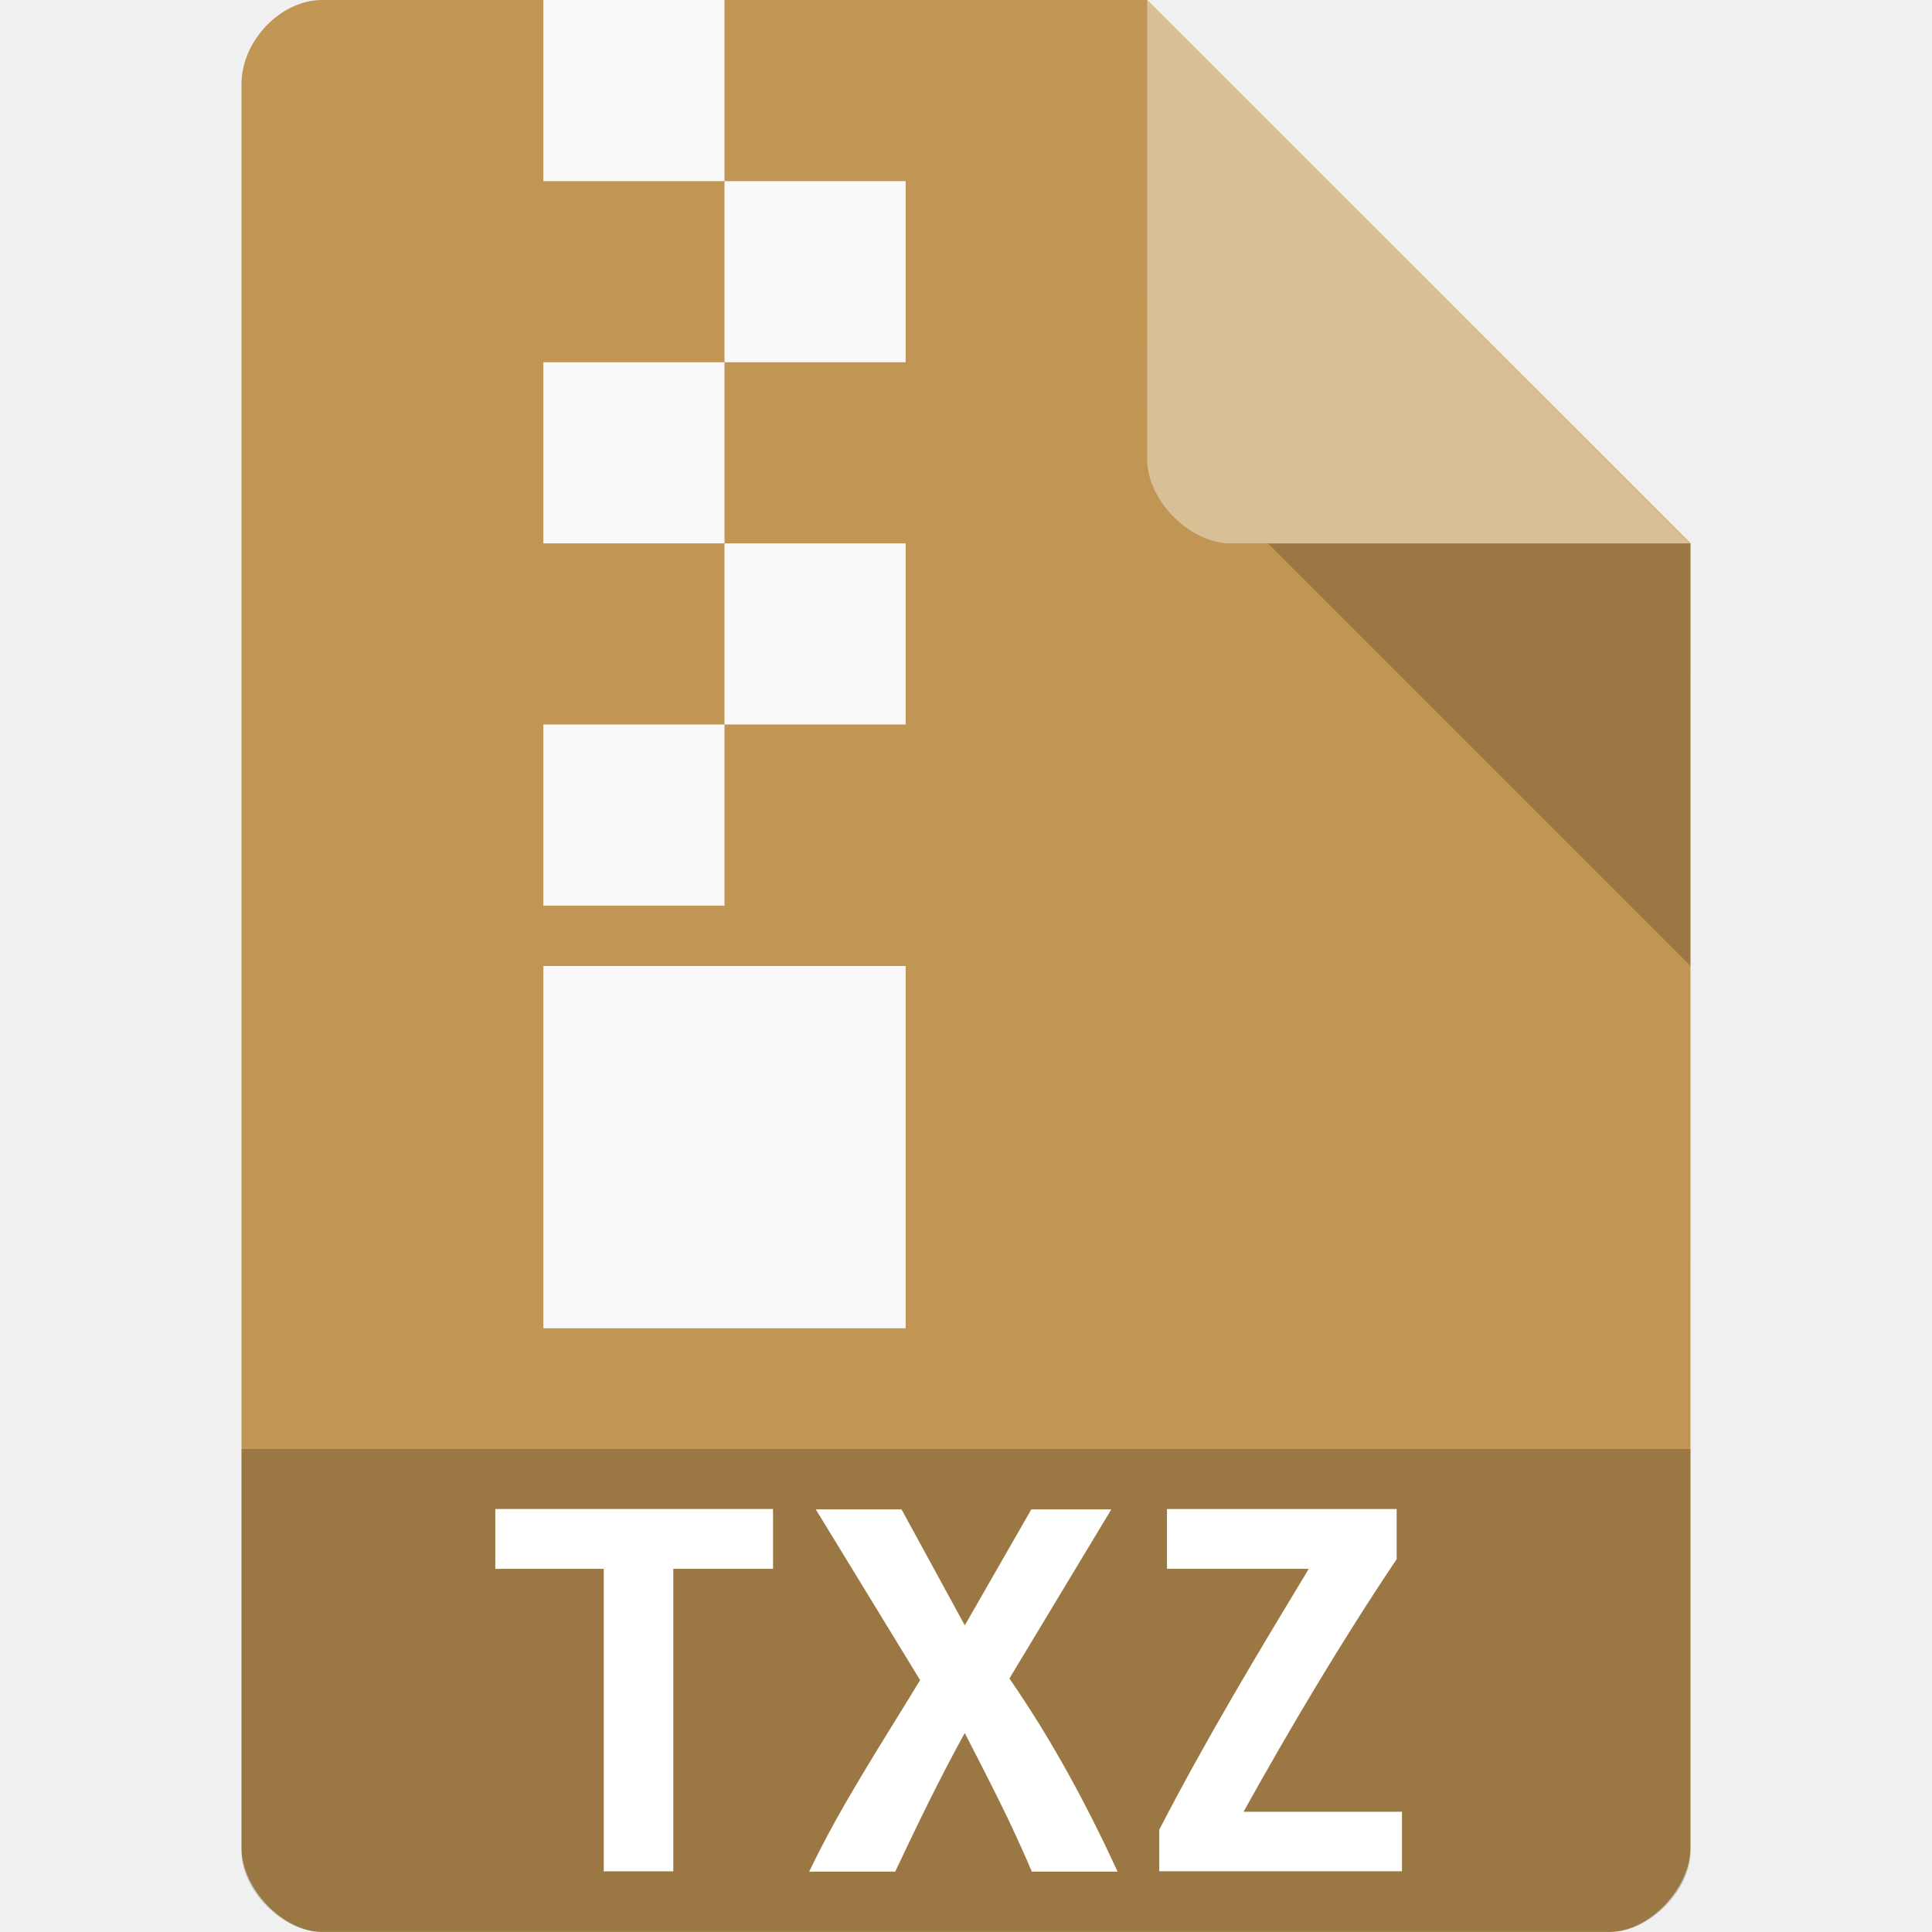
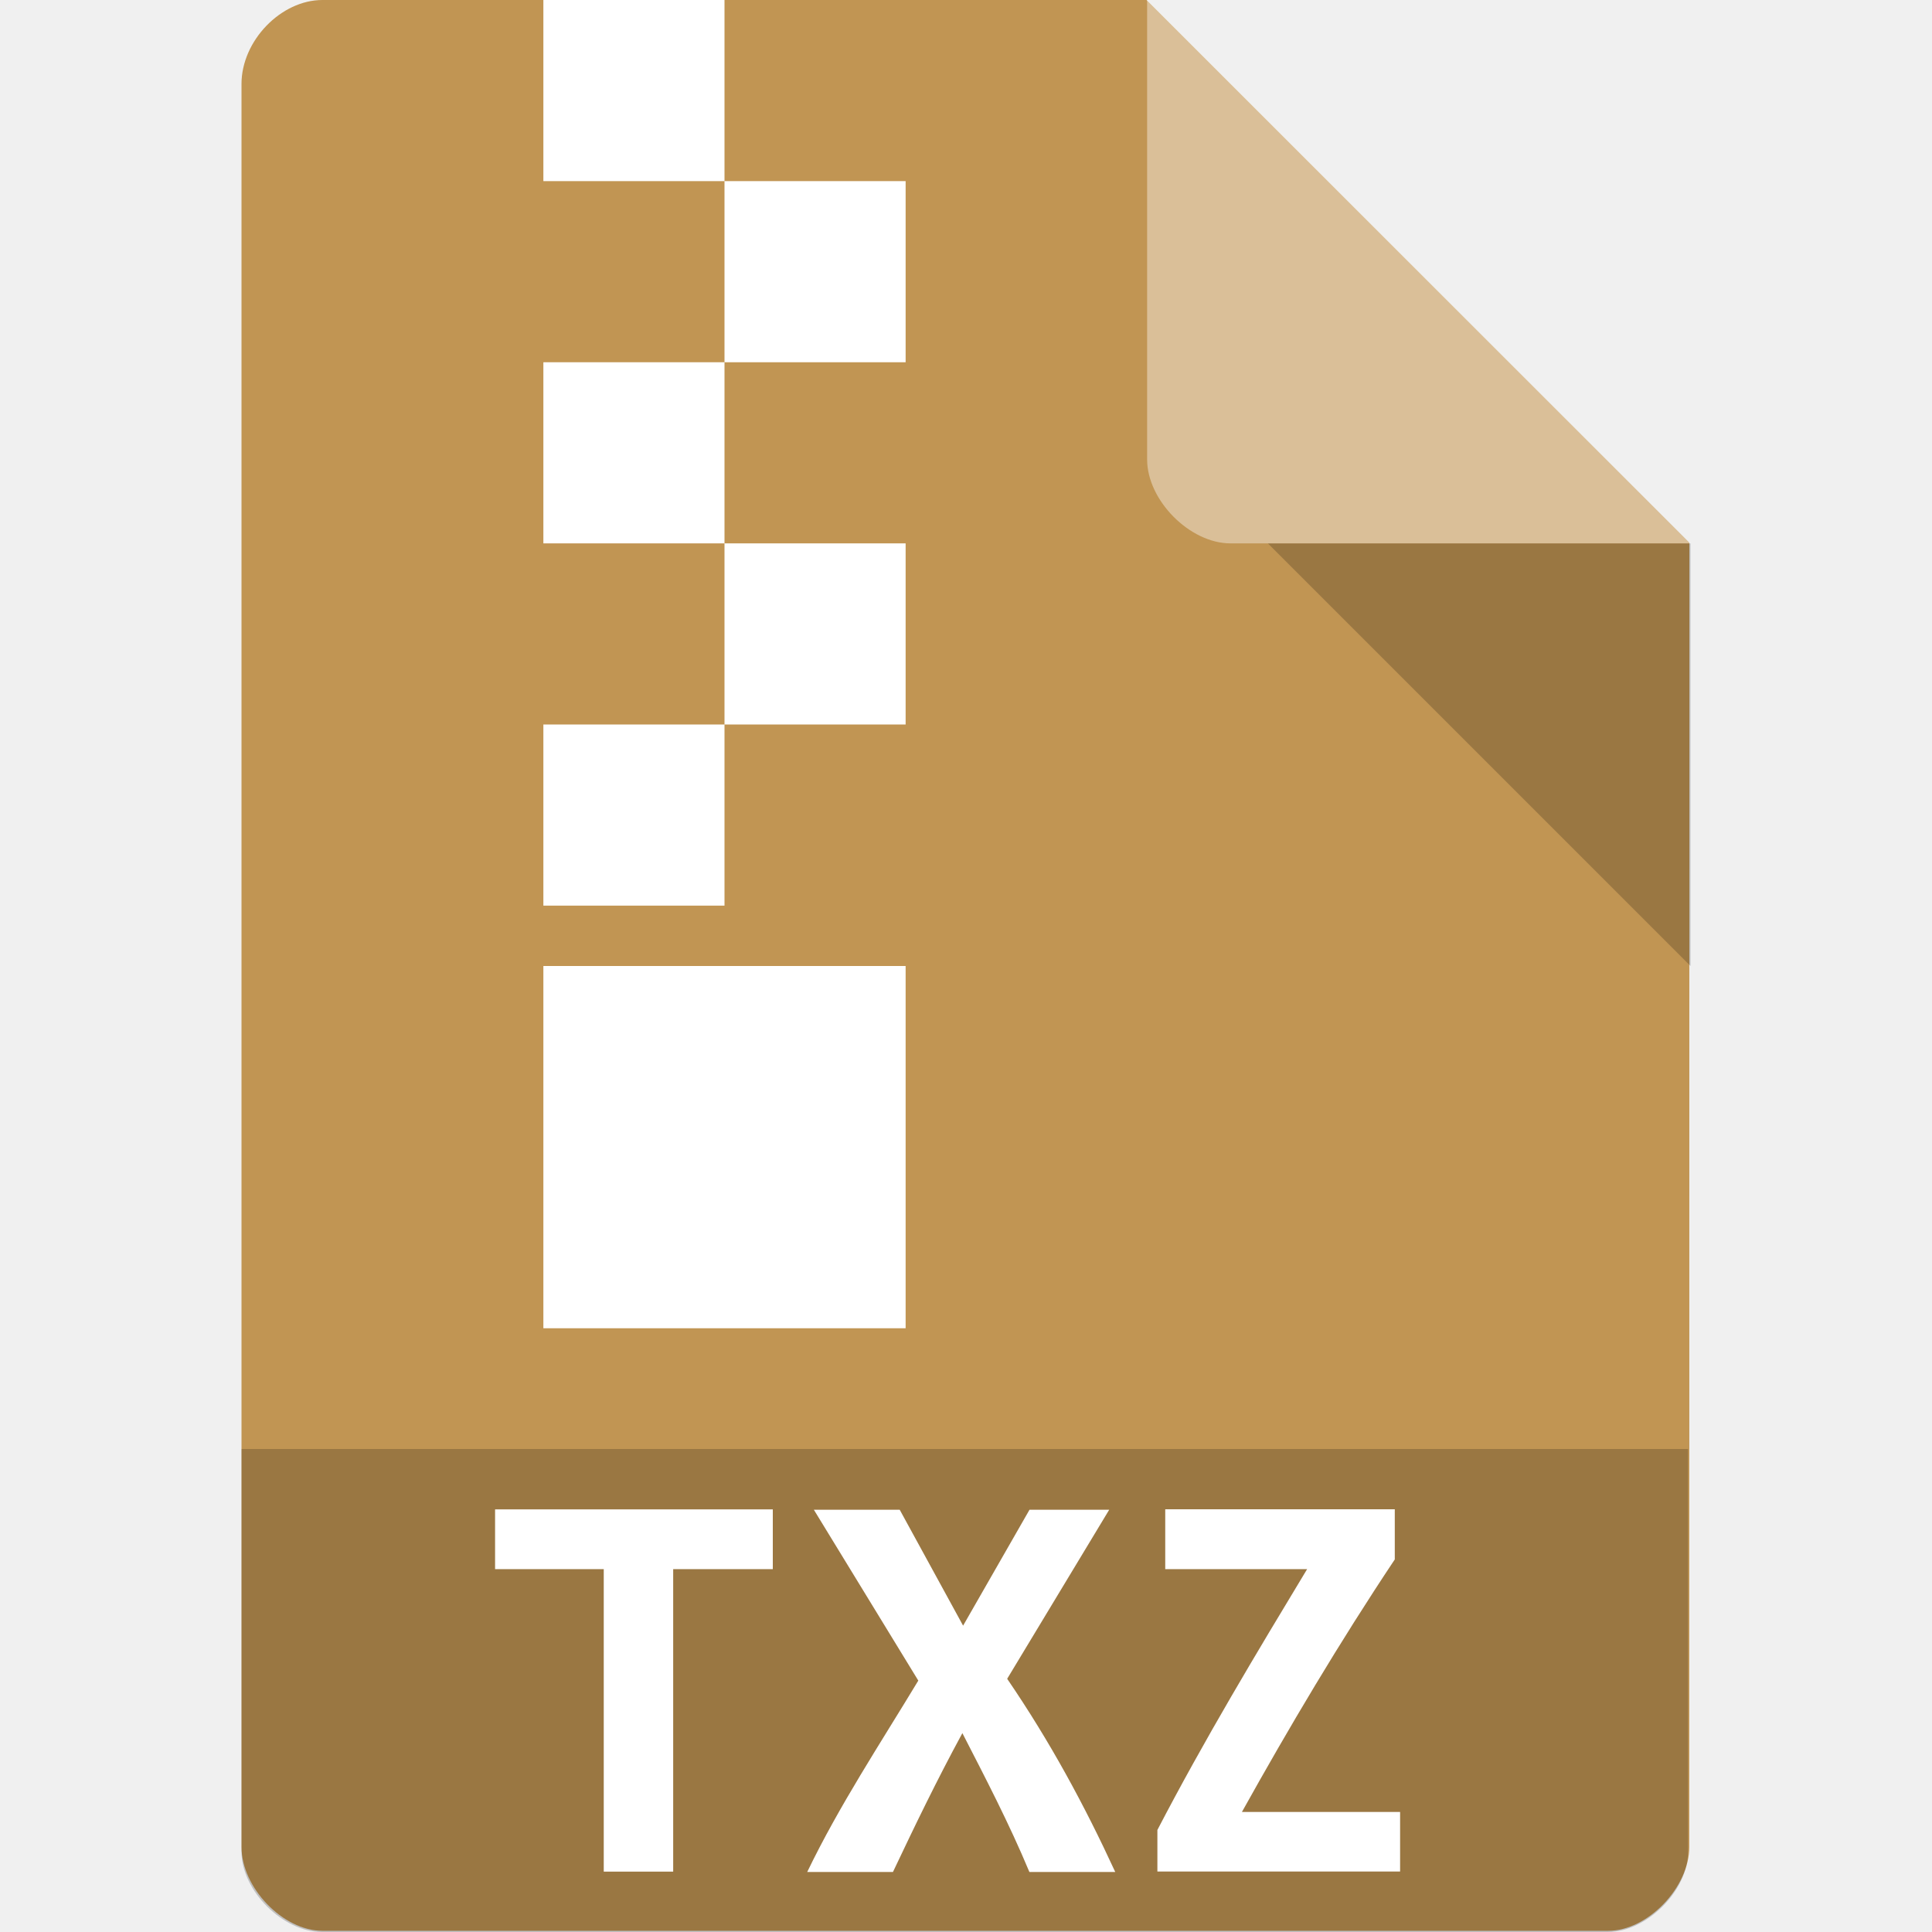
- <svg xmlns="http://www.w3.org/2000/svg" viewBox="0 0 32 32">
-   <path d="m 5.336 0 c -0.687 0 -1.336 0.676 -1.336 1.394 l 0 29.21 c 0 0.676 0.687 1.394 1.336 1.394 l 21.327 0 c 0.648 0 1.336 -0.717 1.336 -1.394 l 0.001 -21.606 l -9 -9 z" style="fill:#c19553;fill-opacity:1" />
-   <path d="m 4 24 0 6.668 c 0 0.648 0.688 1.332 1.332 1.332 l 21.336 0 c 0.645 0 1.332 -0.684 1.332 -1.332 l 0 -6.668 z" style="fill:#000;fill-opacity:0.196" />
-   <path d="m 12.804 24.994 0 0.991 -1.652 0 0 5.01 -1.152 0 0 -5.01 -1.796 0 0 -0.991 4.6 0" style="fill:#fff" />
-   <path d="m 21 9 7 7 0 -7 z" style="fill:#000;fill-opacity:0.196" />
-   <path d="m 19 0 8.992 9 -7.613 0 c -0.673 0 -1.378 -0.713 -1.378 -1.386 z" style="fill:#fff;fill-opacity:0.392" />
-   <path d="m 23.13 25.829 c -0.926 1.382 -1.753 2.779 -2.533 4.179 l 2.624 0 0 0.986 -4.02 0 0 -0.688 c 0.773 -1.498 1.643 -2.942 2.476 -4.321 l -2.348 0 0 -0.991 3.804 0 0 0.835" style="fill:#fff" />
-   <rect width="3" height="3" x="9" style="fill:#f9f9f9;fill-opacity:1;stroke:none;fill-rule:evenodd" />
-   <rect width="3" height="3" x="12" y="3" style="fill:#f9f9f9;fill-opacity:1;stroke:none;fill-rule:evenodd" />
-   <rect width="3" height="3" x="9" y="6" style="fill:#f9f9f9;fill-opacity:1;stroke:none;fill-rule:evenodd" />
-   <rect width="3" height="3" x="12" y="9" style="fill:#f9f9f9;fill-opacity:1;stroke:none;fill-rule:evenodd" />
-   <rect width="3" height="3" x="9" y="12" style="fill:#f9f9f9;fill-opacity:1;stroke:none;fill-rule:evenodd" />
-   <rect width="6" height="6" x="9" y="16" style="fill:#f9f9f9;fill-opacity:1;stroke:none;fill-rule:evenodd" />
-   <path d="m 17.09 31 c -0.339 -0.807 -0.736 -1.566 -1.111 -2.296 -0.431 0.783 -0.788 1.528 -1.152 2.296 l -1.424 0 c 0.526 -1.102 1.209 -2.136 1.837 -3.172 l -1.728 -2.828 l 1.42 0 1.048 1.921 l 1.102 -1.921 l 1.325 0 -1.688 2.801 c 0.714 1.035 1.28 2.089 1.792 3.199 l -1.42 0" style="fill:#fff" />
+ <svg xmlns="http://www.w3.org/2000/svg" version="1.1" viewBox="0 0 32 32">
+   <path d="m5.34 0c-0.687 0-1.34 0.676-1.34 1.39v29.2c0 0.676 0.687 1.39 1.34 1.39h21.3c0.648 0 1.34-0.717 1.34-1.39l1e-3 -21.6-9-9z" style="fill:#c19553" />
+   <path d="m4 24v6.67c0 0.648 0.688 1.33 1.33 1.33h21.3c0.645 0 1.33-0.684 1.33-1.33v-6.67z" style="opacity:.2" />
+   <path d="m8.2 25v0.99h1.8v5.01h1.15v-5.01h1.65v-0.99h-4.6zm11.1 0v0.99h2.35c-0.833 1.38-1.7 2.82-2.48 4.32v0.688h4.02v-0.986h-2.62c0.78-1.4 1.61-2.8 2.53-4.18h0.002v-0.834h-3.8zm-5.82 0.006 1.73 2.83c-0.628 1.04-1.31 2.07-1.84 3.17h1.42c0.364-0.768 0.721-1.51 1.15-2.3 0.375 0.73 0.772 1.49 1.11 2.3h0.002 1.42c-0.512-1.11-1.08-2.16-1.79-3.2l1.69-2.8h-1.32l-1.1 1.92-1.05-1.92h-1.42z" style="fill:#fff" />
+   <path d="m21 9 7 7v-7z" style="opacity:.2" />
+   <path d="m19 0 8.99 9h-7.61c-0.673 0-1.38-0.713-1.38-1.39z" style="fill:#fff;opacity:.4" />
+   <path d="m9 0v3h3v-3h-3zm3 3v3h3v-3h-3zm0 3h-3v3h3v-3zm0 3v3h3v-3h-3zm0 3h-3v3h3v-3zm-3 4v6h6v-6h-6z" style="fill:#fff" />
</svg>
